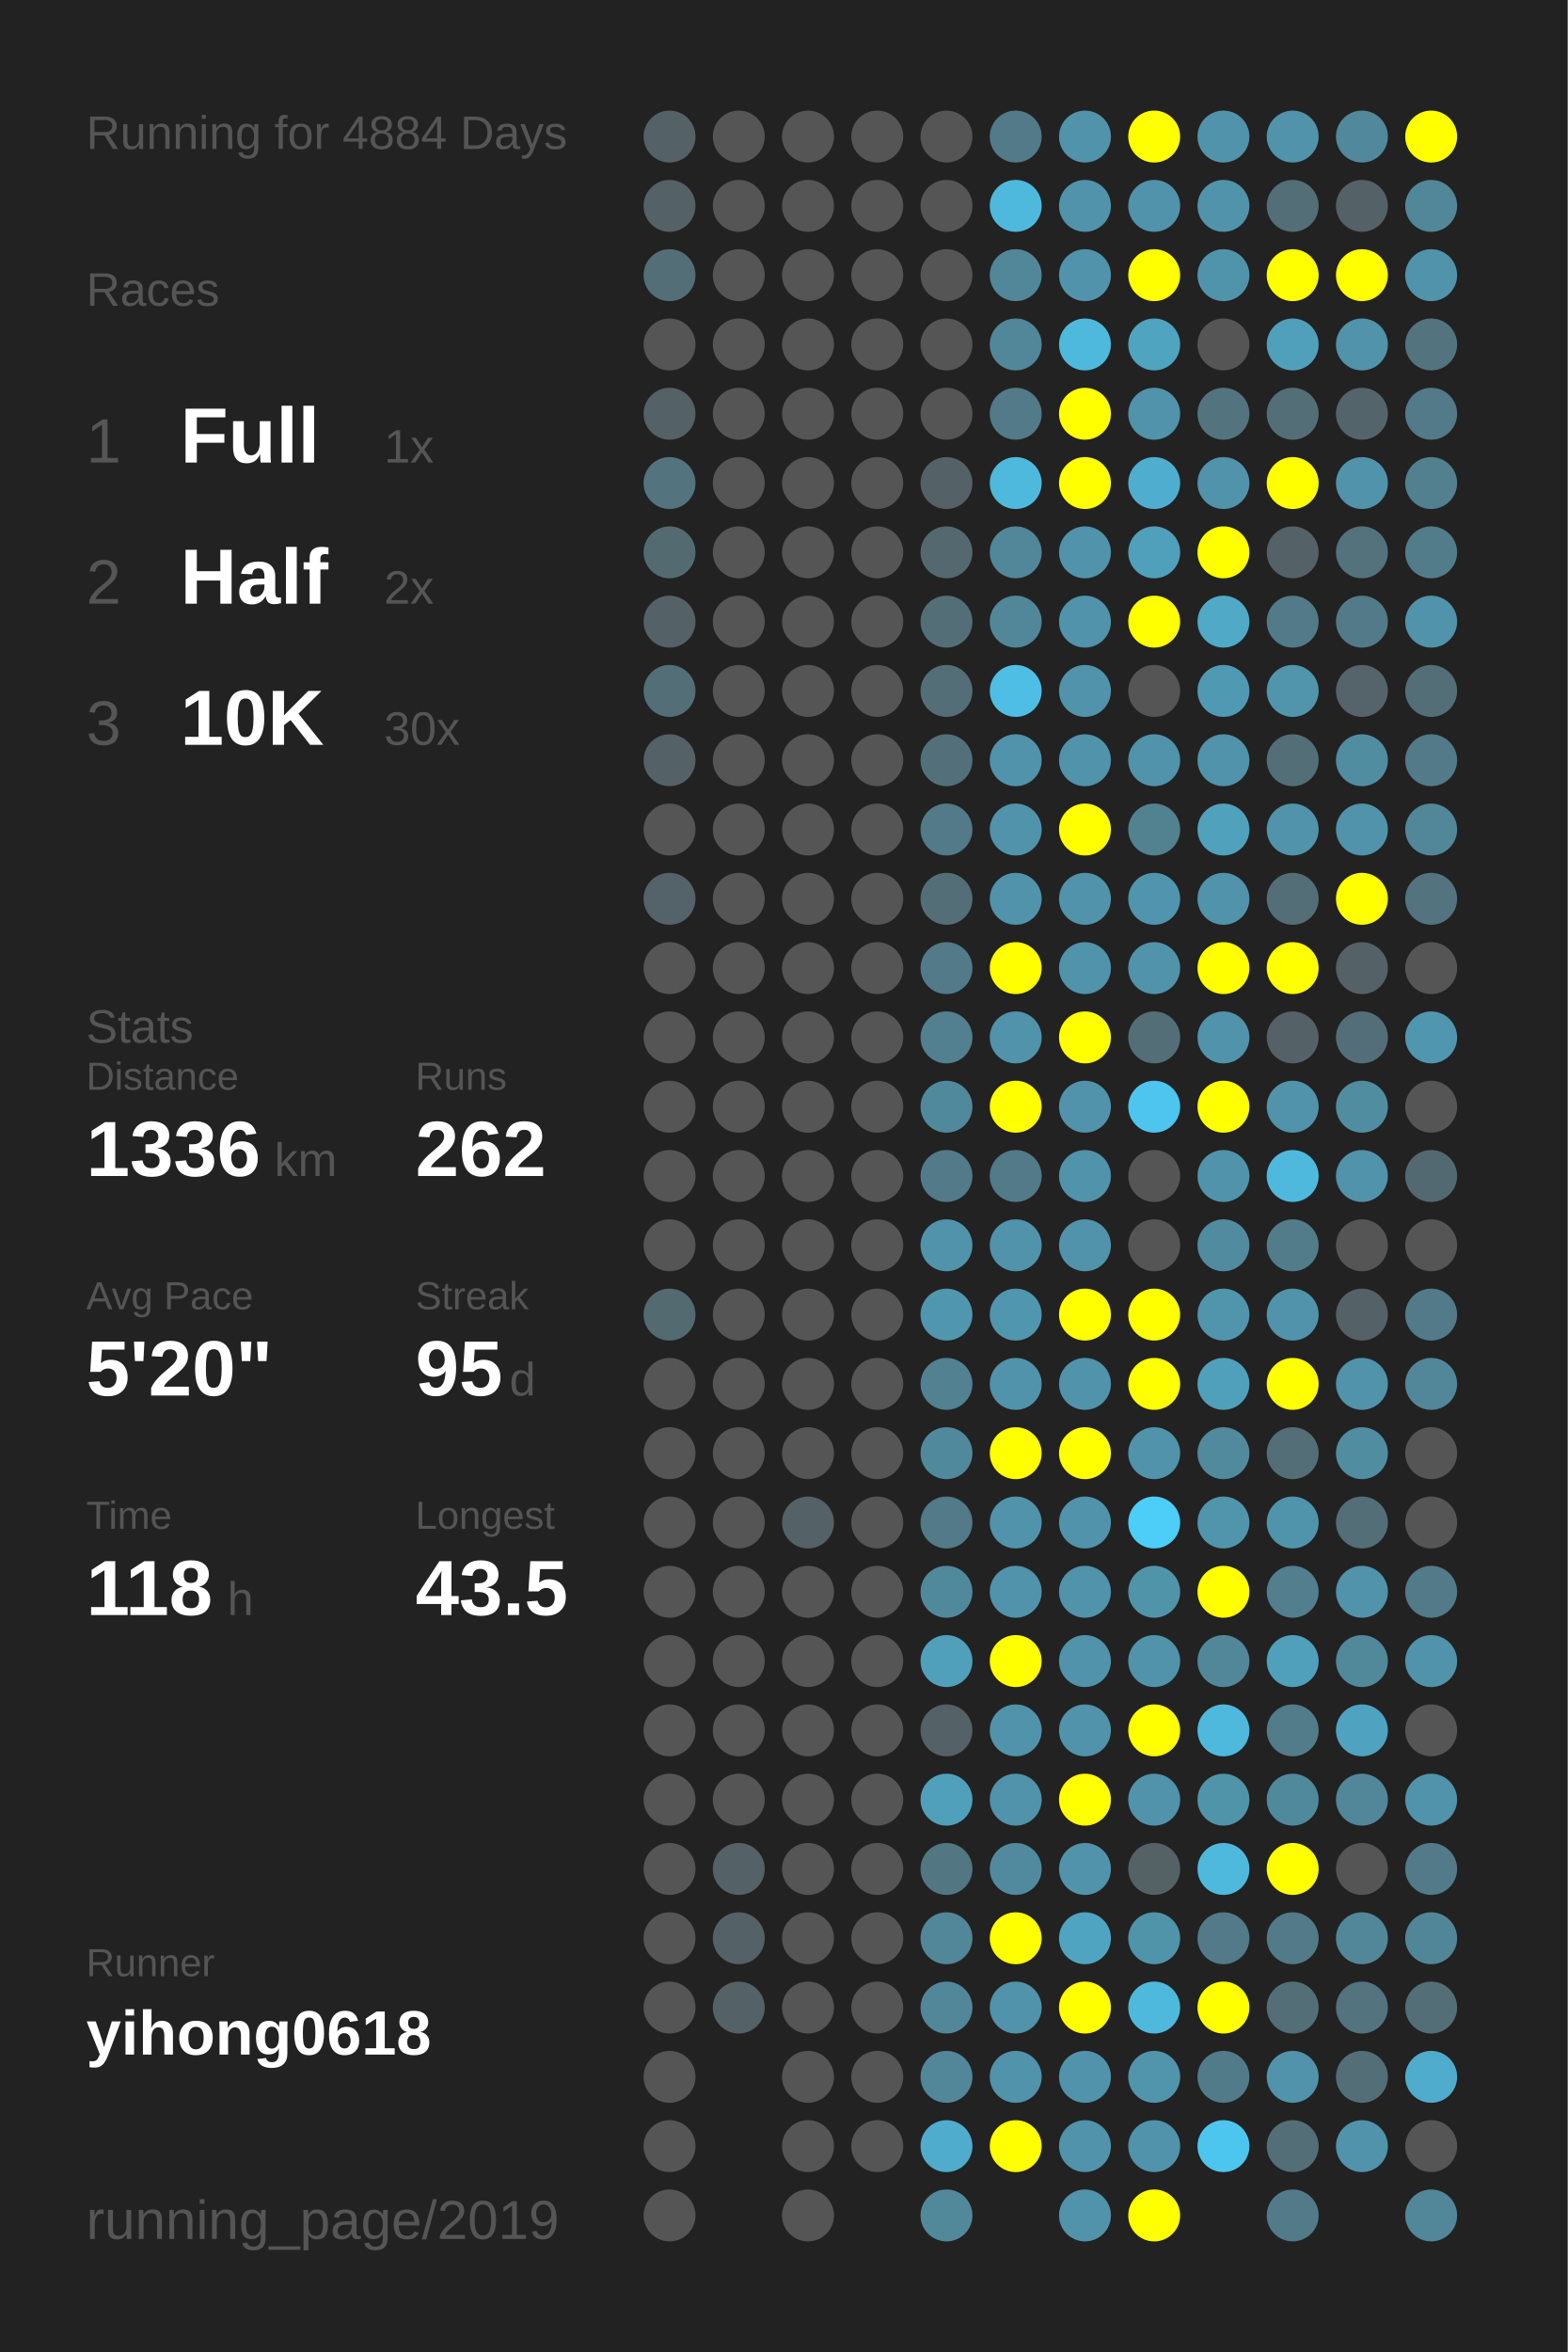
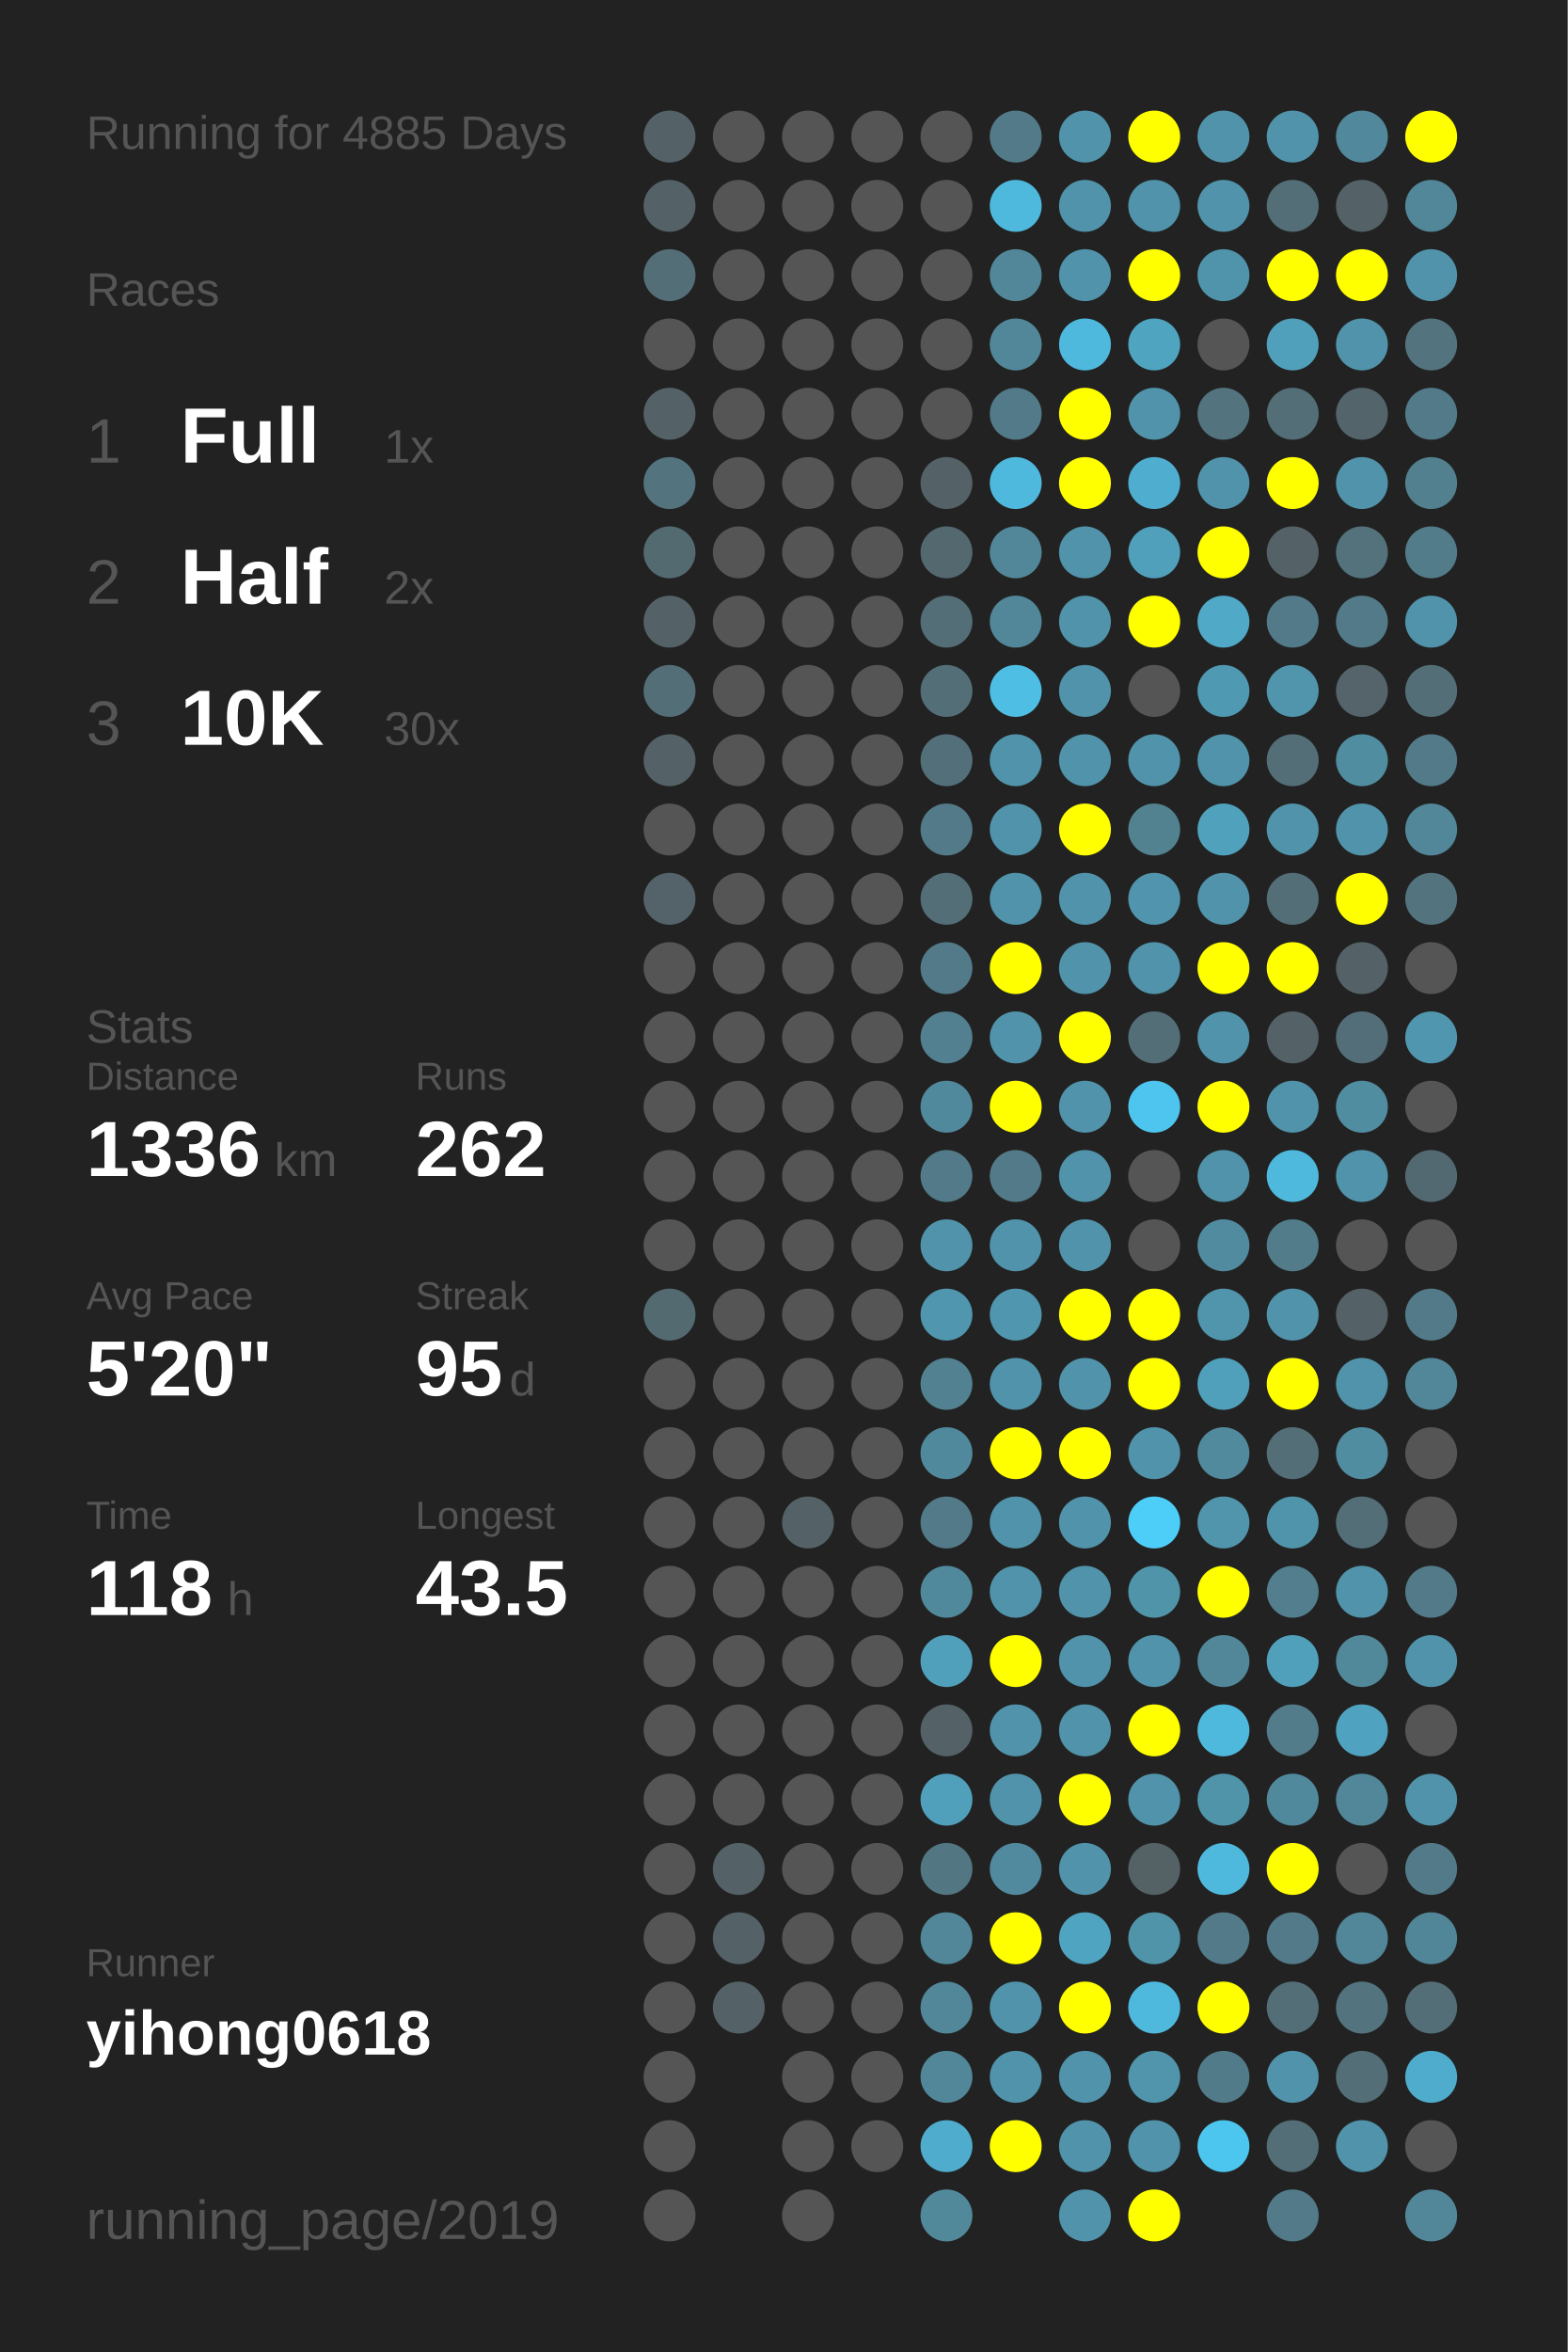
<svg xmlns="http://www.w3.org/2000/svg" baseProfile="full" height="300mm" version="1.1" viewBox="0,0,200,300" width="200mm">
  <defs />
  <rect fill="#222222" height="300" width="200" x="0" y="0" />
-   <text fill="#555555" style="font-size:6px; font-family:Arial;" x="11" y="19">Running for 4884 Days</text>
+   <text fill="#555555" style="font-size:6px; font-family:Arial;" x="11" y="19">Running for 4885 Days</text>
  <text fill="#555555" style="font-size:6px; font-family:Arial;" x="11" y="39">Races</text>
  <text fill="#555555" style="font-size:8px; font-family:Arial;" x="11" y="59">1</text>
  <text fill="#FFFFFF" style="font-size:10px; font-family:Arial; font-weight:bold;" x="23" y="59">Full</text>
  <text fill="#555555" style="font-size:6px; font-family:Arial;" x="49" y="59">1x</text>
  <text fill="#555555" style="font-size:8px; font-family:Arial;" x="11" y="77">2</text>
  <text fill="#FFFFFF" style="font-size:10px; font-family:Arial; font-weight:bold;" x="23" y="77">Half</text>
  <text fill="#555555" style="font-size:6px; font-family:Arial;" x="49" y="77">2x</text>
  <text fill="#555555" style="font-size:8px; font-family:Arial;" x="11" y="95">3</text>
  <text fill="#FFFFFF" style="font-size:10px; font-family:Arial; font-weight:bold;" x="23" y="95">10K</text>
  <text fill="#555555" style="font-size:6px; font-family:Arial;" x="49" y="95">30x</text>
  <text fill="#555555" style="font-size:6px; font-family:Arial;" x="11" y="133">Stats</text>
  <text fill="#555555" style="font-size:5px; font-family:Arial;" x="11" y="139">Distance</text>
  <text fill="#FFFFFF" style="font-size:10px; font-family:Arial; font-weight:bold;" x="11" y="150">1336</text>
  <text fill="#555555" style="font-size:6px; font-family:Arial;" x="35" y="150">km</text>
  <text fill="#555555" style="font-size:5px; font-family:Arial;" x="53" y="139">Runs</text>
  <text fill="#FFFFFF" style="font-size:10px; font-family:Arial; font-weight:bold;" x="53" y="150">262</text>
  <text fill="#555555" style="font-size:5px; font-family:Arial;" x="11" y="167">Avg Pace</text>
  <text fill="#FFFFFF" style="font-size:10px; font-family:Arial; font-weight:bold;" x="11" y="178">5'20"</text>
  <text fill="#555555" style="font-size:5px; font-family:Arial;" x="53" y="167">Streak</text>
  <text fill="#FFFFFF" style="font-size:10px; font-family:Arial; font-weight:bold;" x="53" y="178">95</text>
  <text fill="#555555" style="font-size:6px; font-family:Arial;" x="65" y="178">d</text>
  <text fill="#555555" style="font-size:5px; font-family:Arial;" x="11" y="195">Time</text>
  <text fill="#FFFFFF" style="font-size:10px; font-family:Arial; font-weight:bold;" x="11" y="206">118</text>
  <text fill="#555555" style="font-size:6px; font-family:Arial;" x="29" y="206">h</text>
  <text fill="#555555" style="font-size:5px; font-family:Arial;" x="53" y="195">Longest</text>
  <text fill="#FFFFFF" style="font-size:10px; font-family:Arial; font-weight:bold;" x="53" y="206">43.5</text>
  <text fill="#555555" style="font-size:5px; font-family:Arial;" x="11" y="252.065">Runner</text>
  <text fill="#FFFFFF" style="font-size:8px; font-family:Arial; font-weight:bold;" x="11" y="262.065">yihong0618</text>
  <text fill="#555555" style="font-size:7px; font-family:Arial;" x="11" y="285.581">running_page/2019</text>
  <circle cx="85.417" cy="17.419" fill="#546166" r="3.312" />
  <circle cx="85.417" cy="26.258" fill="#546166" r="3.312" />
  <circle cx="85.417" cy="35.097" fill="#536e77" r="3.312" />
  <circle cx="85.417" cy="43.935" fill="#555555" r="3.312" />
  <circle cx="85.417" cy="52.774" fill="#546166" r="3.312" />
  <circle cx="85.417" cy="61.613" fill="#53747f" r="3.312" />
  <circle cx="85.417" cy="70.452" fill="#536a71" r="3.312" />
  <circle cx="85.417" cy="79.29" fill="#546166" r="3.312" />
  <circle cx="85.417" cy="88.129" fill="#536e77" r="3.312" />
  <circle cx="85.417" cy="96.968" fill="#546166" r="3.312" />
  <circle cx="85.417" cy="105.806" fill="#555555" r="3.312" />
  <circle cx="85.417" cy="114.645" fill="#546369" r="3.312" />
  <circle cx="85.417" cy="123.484" fill="#555555" r="3.312" />
  <circle cx="85.417" cy="132.323" fill="#555555" r="3.312" />
  <circle cx="85.417" cy="141.161" fill="#555555" r="3.312" />
  <circle cx="85.417" cy="150" fill="#555555" r="3.312" />
  <circle cx="85.417" cy="158.839" fill="#555555" r="3.312" />
  <circle cx="85.417" cy="167.677" fill="#536a71" r="3.312" />
  <circle cx="85.417" cy="176.516" fill="#555555" r="3.312" />
  <circle cx="85.417" cy="185.355" fill="#555555" r="3.312" />
  <circle cx="85.417" cy="194.194" fill="#555555" r="3.312" />
  <circle cx="85.417" cy="203.032" fill="#555555" r="3.312" />
  <circle cx="85.417" cy="211.871" fill="#555555" r="3.312" />
  <circle cx="85.417" cy="220.71" fill="#555555" r="3.312" />
  <circle cx="85.417" cy="229.548" fill="#555555" r="3.312" />
  <circle cx="85.417" cy="238.387" fill="#555555" r="3.312" />
  <circle cx="85.417" cy="247.226" fill="#555555" r="3.312" />
  <circle cx="85.417" cy="256.065" fill="#555555" r="3.312" />
  <circle cx="85.417" cy="264.903" fill="#555555" r="3.312" />
  <circle cx="85.417" cy="273.742" fill="#555555" r="3.312" />
  <circle cx="85.417" cy="282.581" fill="#555555" r="3.312" />
  <circle cx="94.25" cy="17.419" fill="#555555" r="3.312" />
  <circle cx="94.25" cy="26.258" fill="#555555" r="3.312" />
  <circle cx="94.25" cy="35.097" fill="#555555" r="3.312" />
  <circle cx="94.25" cy="43.935" fill="#555555" r="3.312" />
  <circle cx="94.25" cy="52.774" fill="#555555" r="3.312" />
  <circle cx="94.25" cy="61.613" fill="#555555" r="3.312" />
  <circle cx="94.25" cy="70.452" fill="#555555" r="3.312" />
  <circle cx="94.25" cy="79.29" fill="#555555" r="3.312" />
  <circle cx="94.25" cy="88.129" fill="#555555" r="3.312" />
  <circle cx="94.25" cy="96.968" fill="#555555" r="3.312" />
  <circle cx="94.25" cy="105.806" fill="#555555" r="3.312" />
  <circle cx="94.25" cy="114.645" fill="#555555" r="3.312" />
  <circle cx="94.25" cy="123.484" fill="#555555" r="3.312" />
  <circle cx="94.25" cy="132.323" fill="#555555" r="3.312" />
  <circle cx="94.25" cy="141.161" fill="#555555" r="3.312" />
  <circle cx="94.25" cy="150" fill="#555555" r="3.312" />
  <circle cx="94.25" cy="158.839" fill="#555555" r="3.312" />
  <circle cx="94.25" cy="167.677" fill="#555555" r="3.312" />
  <circle cx="94.25" cy="176.516" fill="#555555" r="3.312" />
  <circle cx="94.25" cy="185.355" fill="#555555" r="3.312" />
  <circle cx="94.25" cy="194.194" fill="#555555" r="3.312" />
  <circle cx="94.25" cy="203.032" fill="#555555" r="3.312" />
  <circle cx="94.25" cy="211.871" fill="#555555" r="3.312" />
  <circle cx="94.25" cy="220.71" fill="#555555" r="3.312" />
  <circle cx="94.25" cy="229.548" fill="#555555" r="3.312" />
  <circle cx="94.25" cy="238.387" fill="#546166" r="3.312" />
  <circle cx="94.25" cy="247.226" fill="#546166" r="3.312" />
  <circle cx="94.25" cy="256.065" fill="#546166" r="3.312" />
  <circle cx="103.083" cy="17.419" fill="#555555" r="3.312" />
  <circle cx="103.083" cy="26.258" fill="#555555" r="3.312" />
  <circle cx="103.083" cy="35.097" fill="#555555" r="3.312" />
  <circle cx="103.083" cy="43.935" fill="#555555" r="3.312" />
  <circle cx="103.083" cy="52.774" fill="#555555" r="3.312" />
  <circle cx="103.083" cy="61.613" fill="#555555" r="3.312" />
  <circle cx="103.083" cy="70.452" fill="#555555" r="3.312" />
  <circle cx="103.083" cy="79.29" fill="#555555" r="3.312" />
  <circle cx="103.083" cy="88.129" fill="#555555" r="3.312" />
  <circle cx="103.083" cy="96.968" fill="#555555" r="3.312" />
  <circle cx="103.083" cy="105.806" fill="#555555" r="3.312" />
  <circle cx="103.083" cy="114.645" fill="#555555" r="3.312" />
  <circle cx="103.083" cy="123.484" fill="#555555" r="3.312" />
  <circle cx="103.083" cy="132.323" fill="#555555" r="3.312" />
  <circle cx="103.083" cy="141.161" fill="#555555" r="3.312" />
  <circle cx="103.083" cy="150" fill="#555555" r="3.312" />
  <circle cx="103.083" cy="158.839" fill="#555555" r="3.312" />
  <circle cx="103.083" cy="167.677" fill="#555555" r="3.312" />
  <circle cx="103.083" cy="176.516" fill="#555555" r="3.312" />
  <circle cx="103.083" cy="185.355" fill="#555555" r="3.312" />
  <circle cx="103.083" cy="194.194" fill="#546166" r="3.312" />
  <circle cx="103.083" cy="203.032" fill="#555555" r="3.312" />
  <circle cx="103.083" cy="211.871" fill="#555555" r="3.312" />
  <circle cx="103.083" cy="220.71" fill="#555555" r="3.312" />
  <circle cx="103.083" cy="229.548" fill="#555555" r="3.312" />
  <circle cx="103.083" cy="238.387" fill="#555555" r="3.312" />
  <circle cx="103.083" cy="247.226" fill="#555555" r="3.312" />
  <circle cx="103.083" cy="256.065" fill="#555555" r="3.312" />
  <circle cx="103.083" cy="264.903" fill="#555555" r="3.312" />
  <circle cx="103.083" cy="273.742" fill="#555555" r="3.312" />
  <circle cx="103.083" cy="282.581" fill="#555555" r="3.312" />
  <circle cx="111.917" cy="17.419" fill="#555555" r="3.312" />
  <circle cx="111.917" cy="26.258" fill="#555555" r="3.312" />
  <circle cx="111.917" cy="35.097" fill="#555555" r="3.312" />
  <circle cx="111.917" cy="43.935" fill="#555555" r="3.312" />
  <circle cx="111.917" cy="52.774" fill="#555555" r="3.312" />
  <circle cx="111.917" cy="61.613" fill="#555555" r="3.312" />
  <circle cx="111.917" cy="70.452" fill="#555555" r="3.312" />
  <circle cx="111.917" cy="79.29" fill="#555555" r="3.312" />
  <circle cx="111.917" cy="88.129" fill="#555555" r="3.312" />
  <circle cx="111.917" cy="96.968" fill="#555555" r="3.312" />
  <circle cx="111.917" cy="105.806" fill="#555555" r="3.312" />
  <circle cx="111.917" cy="114.645" fill="#555555" r="3.312" />
  <circle cx="111.917" cy="123.484" fill="#555555" r="3.312" />
  <circle cx="111.917" cy="132.323" fill="#555555" r="3.312" />
  <circle cx="111.917" cy="141.161" fill="#555555" r="3.312" />
  <circle cx="111.917" cy="150" fill="#555555" r="3.312" />
  <circle cx="111.917" cy="158.839" fill="#555555" r="3.312" />
  <circle cx="111.917" cy="167.677" fill="#555555" r="3.312" />
  <circle cx="111.917" cy="176.516" fill="#555555" r="3.312" />
  <circle cx="111.917" cy="185.355" fill="#555555" r="3.312" />
  <circle cx="111.917" cy="194.194" fill="#555555" r="3.312" />
  <circle cx="111.917" cy="203.032" fill="#555555" r="3.312" />
  <circle cx="111.917" cy="211.871" fill="#555555" r="3.312" />
  <circle cx="111.917" cy="220.71" fill="#555555" r="3.312" />
  <circle cx="111.917" cy="229.548" fill="#555555" r="3.312" />
  <circle cx="111.917" cy="238.387" fill="#555555" r="3.312" />
  <circle cx="111.917" cy="247.226" fill="#555555" r="3.312" />
  <circle cx="111.917" cy="256.065" fill="#555555" r="3.312" />
  <circle cx="111.917" cy="264.903" fill="#555555" r="3.312" />
  <circle cx="111.917" cy="273.742" fill="#555555" r="3.312" />
  <circle cx="120.75" cy="17.419" fill="#555555" r="3.312" />
  <circle cx="120.75" cy="26.258" fill="#555555" r="3.312" />
  <circle cx="120.75" cy="35.097" fill="#555555" r="3.312" />
  <circle cx="120.75" cy="43.935" fill="#555555" r="3.312" />
  <circle cx="120.75" cy="52.774" fill="#555555" r="3.312" />
  <circle cx="120.75" cy="61.613" fill="#546166" r="3.312" />
  <circle cx="120.75" cy="70.452" fill="#53686f" r="3.312" />
  <circle cx="120.75" cy="79.29" fill="#536e77" r="3.312" />
  <circle cx="120.75" cy="88.129" fill="#536e77" r="3.312" />
  <circle cx="120.75" cy="96.968" fill="#53707a" r="3.312" />
  <circle cx="120.75" cy="105.806" fill="#527a88" r="3.312" />
  <circle cx="120.75" cy="114.645" fill="#536e77" r="3.312" />
  <circle cx="120.75" cy="123.484" fill="#527a88" r="3.312" />
  <circle cx="120.75" cy="132.323" fill="#528090" r="3.312" />
  <circle cx="120.75" cy="141.161" fill="#51899c" r="3.312" />
  <circle cx="120.75" cy="150" fill="#527a88" r="3.312" />
  <circle cx="120.75" cy="158.839" fill="#5093aa" r="3.312" />
  <circle cx="120.75" cy="167.677" fill="#5096ae" r="3.312" />
  <circle cx="120.75" cy="176.516" fill="#528191" r="3.312" />
  <circle cx="120.75" cy="185.355" fill="#51899c" r="3.312" />
  <circle cx="120.75" cy="194.194" fill="#527a88" r="3.312" />
  <circle cx="120.75" cy="203.032" fill="#51899c" r="3.312" />
  <circle cx="120.75" cy="211.871" fill="#50a0bb" r="3.312" />
  <circle cx="120.75" cy="220.71" fill="#546166" r="3.312" />
  <circle cx="120.75" cy="229.548" fill="#50a0bb" r="3.312" />
  <circle cx="120.75" cy="238.387" fill="#527682" r="3.312" />
  <circle cx="120.75" cy="247.226" fill="#518799" r="3.312" />
  <circle cx="120.75" cy="256.065" fill="#518799" r="3.312" />
  <circle cx="120.75" cy="264.903" fill="#518799" r="3.312" />
  <circle cx="120.75" cy="273.742" fill="#4faccc" r="3.312" />
  <circle cx="120.75" cy="282.581" fill="#51899b" r="3.312" />
  <circle cx="129.583" cy="17.419" fill="#527a88" r="3.312" />
  <circle cx="129.583" cy="26.258" fill="#4eb9dd" r="3.312" />
  <circle cx="129.583" cy="35.097" fill="#518799" r="3.312" />
  <circle cx="129.583" cy="43.935" fill="#518799" r="3.312" />
  <circle cx="129.583" cy="52.774" fill="#527a88" r="3.312" />
  <circle cx="129.583" cy="61.613" fill="#4eb9dd" r="3.312" />
  <circle cx="129.583" cy="70.452" fill="#518799" r="3.312" />
  <circle cx="129.583" cy="79.29" fill="#518799" r="3.312" />
  <circle cx="129.583" cy="88.129" fill="#4ebee4" r="3.312" />
  <circle cx="129.583" cy="96.968" fill="#5093aa" r="3.312" />
  <circle cx="129.583" cy="105.806" fill="#5093aa" r="3.312" />
  <circle cx="129.583" cy="114.645" fill="#5093aa" r="3.312" />
  <circle cx="129.583" cy="123.484" fill="#FFFF00" r="3.312" />
  <circle cx="129.583" cy="132.323" fill="#5093aa" r="3.312" />
  <circle cx="129.583" cy="141.161" fill="#FFFF00" r="3.312" />
  <circle cx="129.583" cy="150" fill="#527a88" r="3.312" />
  <circle cx="129.583" cy="158.839" fill="#5093aa" r="3.312" />
  <circle cx="129.583" cy="167.677" fill="#5096ae" r="3.312" />
  <circle cx="129.583" cy="176.516" fill="#5093aa" r="3.312" />
  <circle cx="129.583" cy="185.355" fill="#FFFF00" r="3.312" />
  <circle cx="129.583" cy="194.194" fill="#5093aa" r="3.312" />
  <circle cx="129.583" cy="203.032" fill="#5093aa" r="3.312" />
  <circle cx="129.583" cy="211.871" fill="#FFFF00" r="3.312" />
  <circle cx="129.583" cy="220.71" fill="#5093aa" r="3.312" />
  <circle cx="129.583" cy="229.548" fill="#5093aa" r="3.312" />
  <circle cx="129.583" cy="238.387" fill="#518a9e" r="3.312" />
  <circle cx="129.583" cy="247.226" fill="#FFFF00" r="3.312" />
  <circle cx="129.583" cy="256.065" fill="#5093aa" r="3.312" />
  <circle cx="129.583" cy="264.903" fill="#5093aa" r="3.312" />
  <circle cx="129.583" cy="273.742" fill="#FFFF00" r="3.312" />
  <circle cx="138.417" cy="17.419" fill="#5093aa" r="3.312" />
  <circle cx="138.417" cy="26.258" fill="#5093aa" r="3.312" />
  <circle cx="138.417" cy="35.097" fill="#5093aa" r="3.312" />
  <circle cx="138.417" cy="43.935" fill="#4eb9dd" r="3.312" />
  <circle cx="138.417" cy="52.774" fill="#FFFF00" r="3.312" />
  <circle cx="138.417" cy="61.613" fill="#FFFF00" r="3.312" />
  <circle cx="138.417" cy="70.452" fill="#5093aa" r="3.312" />
  <circle cx="138.417" cy="79.29" fill="#5093aa" r="3.312" />
  <circle cx="138.417" cy="88.129" fill="#5093aa" r="3.312" />
  <circle cx="138.417" cy="96.968" fill="#5093aa" r="3.312" />
  <circle cx="138.417" cy="105.806" fill="#FFFF00" r="3.312" />
  <circle cx="138.417" cy="114.645" fill="#5093aa" r="3.312" />
  <circle cx="138.417" cy="123.484" fill="#5093aa" r="3.312" />
  <circle cx="138.417" cy="132.323" fill="#FFFF00" r="3.312" />
  <circle cx="138.417" cy="141.161" fill="#5093aa" r="3.312" />
  <circle cx="138.417" cy="150" fill="#5093aa" r="3.312" />
  <circle cx="138.417" cy="158.839" fill="#5093aa" r="3.312" />
  <circle cx="138.417" cy="167.677" fill="#FFFF00" r="3.312" />
  <circle cx="138.417" cy="176.516" fill="#5093aa" r="3.312" />
  <circle cx="138.417" cy="185.355" fill="#FFFF00" r="3.312" />
  <circle cx="138.417" cy="194.194" fill="#5093aa" r="3.312" />
  <circle cx="138.417" cy="203.032" fill="#5093aa" r="3.312" />
  <circle cx="138.417" cy="211.871" fill="#5093aa" r="3.312" />
  <circle cx="138.417" cy="220.71" fill="#5093aa" r="3.312" />
  <circle cx="138.417" cy="229.548" fill="#FFFF00" r="3.312" />
  <circle cx="138.417" cy="238.387" fill="#5093aa" r="3.312" />
  <circle cx="138.417" cy="247.226" fill="#4fa4c1" r="3.312" />
  <circle cx="138.417" cy="256.065" fill="#FFFF00" r="3.312" />
  <circle cx="138.417" cy="264.903" fill="#5093aa" r="3.312" />
  <circle cx="138.417" cy="273.742" fill="#5093aa" r="3.312" />
  <circle cx="138.417" cy="282.581" fill="#5093aa" r="3.312" />
  <circle cx="147.25" cy="17.419" fill="#FFFF00" r="3.312" />
  <circle cx="147.25" cy="26.258" fill="#5093aa" r="3.312" />
  <circle cx="147.25" cy="35.097" fill="#FFFF00" r="3.312" />
  <circle cx="147.25" cy="43.935" fill="#4fa4c0" r="3.312" />
  <circle cx="147.25" cy="52.774" fill="#5093aa" r="3.312" />
  <circle cx="147.25" cy="61.613" fill="#4faecf" r="3.312" />
  <circle cx="147.25" cy="70.452" fill="#50a0bb" r="3.312" />
  <circle cx="147.25" cy="79.29" fill="#FFFF00" r="3.312" />
  <circle cx="147.25" cy="88.129" fill="#555555" r="3.312" />
  <circle cx="147.25" cy="96.968" fill="#5093aa" r="3.312" />
  <circle cx="147.25" cy="105.806" fill="#528190" r="3.312" />
  <circle cx="147.25" cy="114.645" fill="#5095ad" r="3.312" />
  <circle cx="147.25" cy="123.484" fill="#5093aa" r="3.312" />
  <circle cx="147.25" cy="132.323" fill="#536e77" r="3.312" />
  <circle cx="147.25" cy="141.161" fill="#4dc5ee" r="3.312" />
  <circle cx="147.25" cy="150" fill="#555555" r="3.312" />
  <circle cx="147.25" cy="158.839" fill="#555555" r="3.312" />
  <circle cx="147.25" cy="167.677" fill="#FFFF00" r="3.312" />
  <circle cx="147.25" cy="176.516" fill="#FFFF00" r="3.312" />
  <circle cx="147.25" cy="185.355" fill="#5093aa" r="3.312" />
  <circle cx="147.25" cy="194.194" fill="#4dcef9" r="3.312" />
  <circle cx="147.25" cy="203.032" fill="#5094aa" r="3.312" />
  <circle cx="147.25" cy="211.871" fill="#5093aa" r="3.312" />
  <circle cx="147.25" cy="220.71" fill="#FFFF00" r="3.312" />
  <circle cx="147.25" cy="229.548" fill="#5093aa" r="3.312" />
  <circle cx="147.25" cy="238.387" fill="#546266" r="3.312" />
  <circle cx="147.25" cy="247.226" fill="#5094aa" r="3.312" />
  <circle cx="147.25" cy="256.065" fill="#4eb9dd" r="3.312" />
  <circle cx="147.25" cy="264.903" fill="#5095ac" r="3.312" />
  <circle cx="147.25" cy="273.742" fill="#5093aa" r="3.312" />
  <circle cx="147.25" cy="282.581" fill="#FFFF00" r="3.312" />
  <circle cx="156.083" cy="17.419" fill="#5093aa" r="3.312" />
  <circle cx="156.083" cy="26.258" fill="#5093aa" r="3.312" />
  <circle cx="156.083" cy="35.097" fill="#5094ab" r="3.312" />
  <circle cx="156.083" cy="43.935" fill="#555555" r="3.312" />
  <circle cx="156.083" cy="52.774" fill="#53747f" r="3.312" />
  <circle cx="156.083" cy="61.613" fill="#5093aa" r="3.312" />
  <circle cx="156.083" cy="70.452" fill="#FFFF00" r="3.312" />
  <circle cx="156.083" cy="79.29" fill="#4fa9c7" r="3.312" />
  <circle cx="156.083" cy="88.129" fill="#5099b2" r="3.312" />
  <circle cx="156.083" cy="96.968" fill="#5093aa" r="3.312" />
  <circle cx="156.083" cy="105.806" fill="#50a1bc" r="3.312" />
  <circle cx="156.083" cy="114.645" fill="#5093aa" r="3.312" />
  <circle cx="156.083" cy="123.484" fill="#FFFF00" r="3.312" />
  <circle cx="156.083" cy="132.323" fill="#5093aa" r="3.312" />
  <circle cx="156.083" cy="141.161" fill="#FFFF00" r="3.312" />
  <circle cx="156.083" cy="150" fill="#5093aa" r="3.312" />
  <circle cx="156.083" cy="158.839" fill="#518b9f" r="3.312" />
  <circle cx="156.083" cy="167.677" fill="#5095ac" r="3.312" />
  <circle cx="156.083" cy="176.516" fill="#50a0bb" r="3.312" />
  <circle cx="156.083" cy="185.355" fill="#518a9d" r="3.312" />
  <circle cx="156.083" cy="194.194" fill="#5095ac" r="3.312" />
  <circle cx="156.083" cy="203.032" fill="#FFFF00" r="3.312" />
  <circle cx="156.083" cy="211.871" fill="#518799" r="3.312" />
  <circle cx="156.083" cy="220.71" fill="#4eb9dd" r="3.312" />
  <circle cx="156.083" cy="229.548" fill="#5094aa" r="3.312" />
  <circle cx="156.083" cy="238.387" fill="#4eb9dd" r="3.312" />
  <circle cx="156.083" cy="247.226" fill="#527a88" r="3.312" />
  <circle cx="156.083" cy="256.065" fill="#FFFF00" r="3.312" />
  <circle cx="156.083" cy="264.903" fill="#527b89" r="3.312" />
  <circle cx="156.083" cy="273.742" fill="#4dc6ef" r="3.312" />
  <circle cx="164.917" cy="17.419" fill="#5093aa" r="3.312" />
  <circle cx="164.917" cy="26.258" fill="#536e77" r="3.312" />
  <circle cx="164.917" cy="35.097" fill="#FFFF00" r="3.312" />
  <circle cx="164.917" cy="43.935" fill="#50a0bb" r="3.312" />
  <circle cx="164.917" cy="52.774" fill="#536e77" r="3.312" />
  <circle cx="164.917" cy="61.613" fill="#FFFF00" r="3.312" />
  <circle cx="164.917" cy="70.452" fill="#546166" r="3.312" />
  <circle cx="164.917" cy="79.29" fill="#527a88" r="3.312" />
  <circle cx="164.917" cy="88.129" fill="#5095ac" r="3.312" />
  <circle cx="164.917" cy="96.968" fill="#536e77" r="3.312" />
  <circle cx="164.917" cy="105.806" fill="#5093aa" r="3.312" />
  <circle cx="164.917" cy="114.645" fill="#536e77" r="3.312" />
  <circle cx="164.917" cy="123.484" fill="#FFFF00" r="3.312" />
  <circle cx="164.917" cy="132.323" fill="#546166" r="3.312" />
  <circle cx="164.917" cy="141.161" fill="#5093aa" r="3.312" />
  <circle cx="164.917" cy="150" fill="#4eb9dd" r="3.312" />
  <circle cx="164.917" cy="158.839" fill="#527c8a" r="3.312" />
  <circle cx="164.917" cy="167.677" fill="#5093aa" r="3.312" />
  <circle cx="164.917" cy="176.516" fill="#FFFF00" r="3.312" />
  <circle cx="164.917" cy="185.355" fill="#536e77" r="3.312" />
  <circle cx="164.917" cy="194.194" fill="#5094ab" r="3.312" />
  <circle cx="164.917" cy="203.032" fill="#527e8d" r="3.312" />
  <circle cx="164.917" cy="211.871" fill="#50a0bb" r="3.312" />
  <circle cx="164.917" cy="220.71" fill="#527c8a" r="3.312" />
  <circle cx="164.917" cy="229.548" fill="#51899c" r="3.312" />
  <circle cx="164.917" cy="238.387" fill="#FFFF00" r="3.312" />
  <circle cx="164.917" cy="247.226" fill="#527a88" r="3.312" />
  <circle cx="164.917" cy="256.065" fill="#536e77" r="3.312" />
  <circle cx="164.917" cy="264.903" fill="#5093aa" r="3.312" />
  <circle cx="164.917" cy="273.742" fill="#536e77" r="3.312" />
  <circle cx="164.917" cy="282.581" fill="#527a88" r="3.312" />
  <circle cx="173.75" cy="17.419" fill="#51889b" r="3.312" />
  <circle cx="173.75" cy="26.258" fill="#546166" r="3.312" />
  <circle cx="173.75" cy="35.097" fill="#FFFF00" r="3.312" />
  <circle cx="173.75" cy="43.935" fill="#5093aa" r="3.312" />
  <circle cx="173.75" cy="52.774" fill="#53656b" r="3.312" />
  <circle cx="173.75" cy="61.613" fill="#5093aa" r="3.312" />
  <circle cx="173.75" cy="70.452" fill="#53727c" r="3.312" />
  <circle cx="173.75" cy="79.29" fill="#527a88" r="3.312" />
  <circle cx="173.75" cy="88.129" fill="#54646a" r="3.312" />
  <circle cx="173.75" cy="96.968" fill="#518da1" r="3.312" />
  <circle cx="173.75" cy="105.806" fill="#5093aa" r="3.312" />
  <circle cx="173.75" cy="114.645" fill="#FFFF00" r="3.312" />
  <circle cx="173.75" cy="123.484" fill="#546267" r="3.312" />
  <circle cx="173.75" cy="132.323" fill="#536e78" r="3.312" />
  <circle cx="173.75" cy="141.161" fill="#518da1" r="3.312" />
  <circle cx="173.75" cy="150" fill="#5093aa" r="3.312" />
  <circle cx="173.75" cy="158.839" fill="#555555" r="3.312" />
  <circle cx="173.75" cy="167.677" fill="#546166" r="3.312" />
  <circle cx="173.75" cy="176.516" fill="#5093aa" r="3.312" />
  <circle cx="173.75" cy="185.355" fill="#518da1" r="3.312" />
  <circle cx="173.75" cy="194.194" fill="#536e77" r="3.312" />
  <circle cx="173.75" cy="203.032" fill="#5093aa" r="3.312" />
  <circle cx="173.75" cy="211.871" fill="#51889a" r="3.312" />
  <circle cx="173.75" cy="220.71" fill="#4fa3c0" r="3.312" />
  <circle cx="173.75" cy="229.548" fill="#518799" r="3.312" />
  <circle cx="173.75" cy="238.387" fill="#555555" r="3.312" />
  <circle cx="173.75" cy="247.226" fill="#518799" r="3.312" />
  <circle cx="173.75" cy="256.065" fill="#53737e" r="3.312" />
  <circle cx="173.75" cy="264.903" fill="#536e77" r="3.312" />
  <circle cx="173.75" cy="273.742" fill="#5093aa" r="3.312" />
  <circle cx="182.583" cy="17.419" fill="#FFFF00" r="3.312" />
  <circle cx="182.583" cy="26.258" fill="#518799" r="3.312" />
  <circle cx="182.583" cy="35.097" fill="#5093aa" r="3.312" />
  <circle cx="182.583" cy="43.935" fill="#53747f" r="3.312" />
  <circle cx="182.583" cy="52.774" fill="#527a88" r="3.312" />
  <circle cx="182.583" cy="61.613" fill="#52808f" r="3.312" />
  <circle cx="182.583" cy="70.452" fill="#527c8a" r="3.312" />
  <circle cx="182.583" cy="79.29" fill="#5093aa" r="3.312" />
  <circle cx="182.583" cy="88.129" fill="#536e77" r="3.312" />
  <circle cx="182.583" cy="96.968" fill="#527a88" r="3.312" />
  <circle cx="182.583" cy="105.806" fill="#518799" r="3.312" />
  <circle cx="182.583" cy="114.645" fill="#53737e" r="3.312" />
  <circle cx="182.583" cy="123.484" fill="#555555" r="3.312" />
  <circle cx="182.583" cy="132.323" fill="#5096ae" r="3.312" />
  <circle cx="182.583" cy="141.161" fill="#555555" r="3.312" />
  <circle cx="182.583" cy="150" fill="#536971" r="3.312" />
  <circle cx="182.583" cy="158.839" fill="#555555" r="3.312" />
  <circle cx="182.583" cy="167.677" fill="#527a88" r="3.312" />
  <circle cx="182.583" cy="176.516" fill="#518799" r="3.312" />
  <circle cx="182.583" cy="185.355" fill="#555555" r="3.312" />
  <circle cx="182.583" cy="194.194" fill="#555555" r="3.312" />
  <circle cx="182.583" cy="203.032" fill="#527a88" r="3.312" />
  <circle cx="182.583" cy="211.871" fill="#5093aa" r="3.312" />
  <circle cx="182.583" cy="220.71" fill="#555555" r="3.312" />
  <circle cx="182.583" cy="229.548" fill="#5093aa" r="3.312" />
  <circle cx="182.583" cy="238.387" fill="#527a88" r="3.312" />
  <circle cx="182.583" cy="247.226" fill="#518698" r="3.312" />
  <circle cx="182.583" cy="256.065" fill="#536e77" r="3.312" />
  <circle cx="182.583" cy="264.903" fill="#4faccc" r="3.312" />
  <circle cx="182.583" cy="273.742" fill="#555555" r="3.312" />
  <circle cx="182.583" cy="282.581" fill="#518799" r="3.312" />
</svg>
